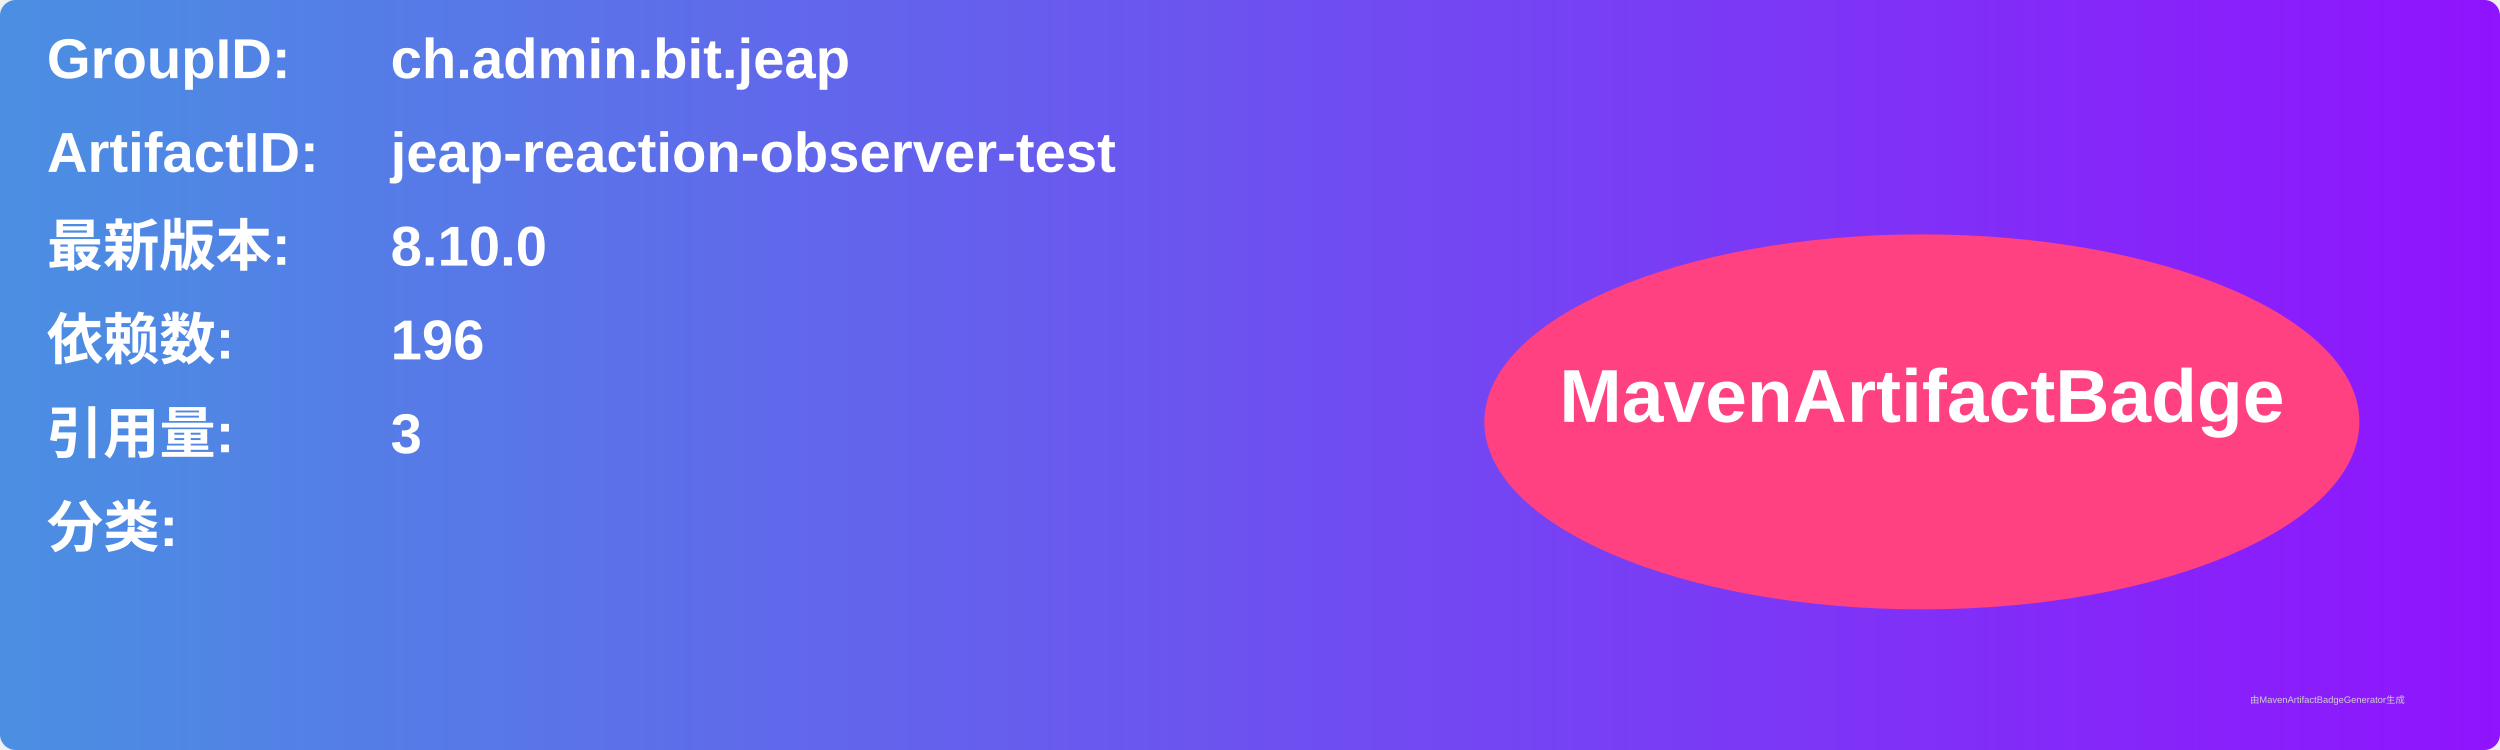
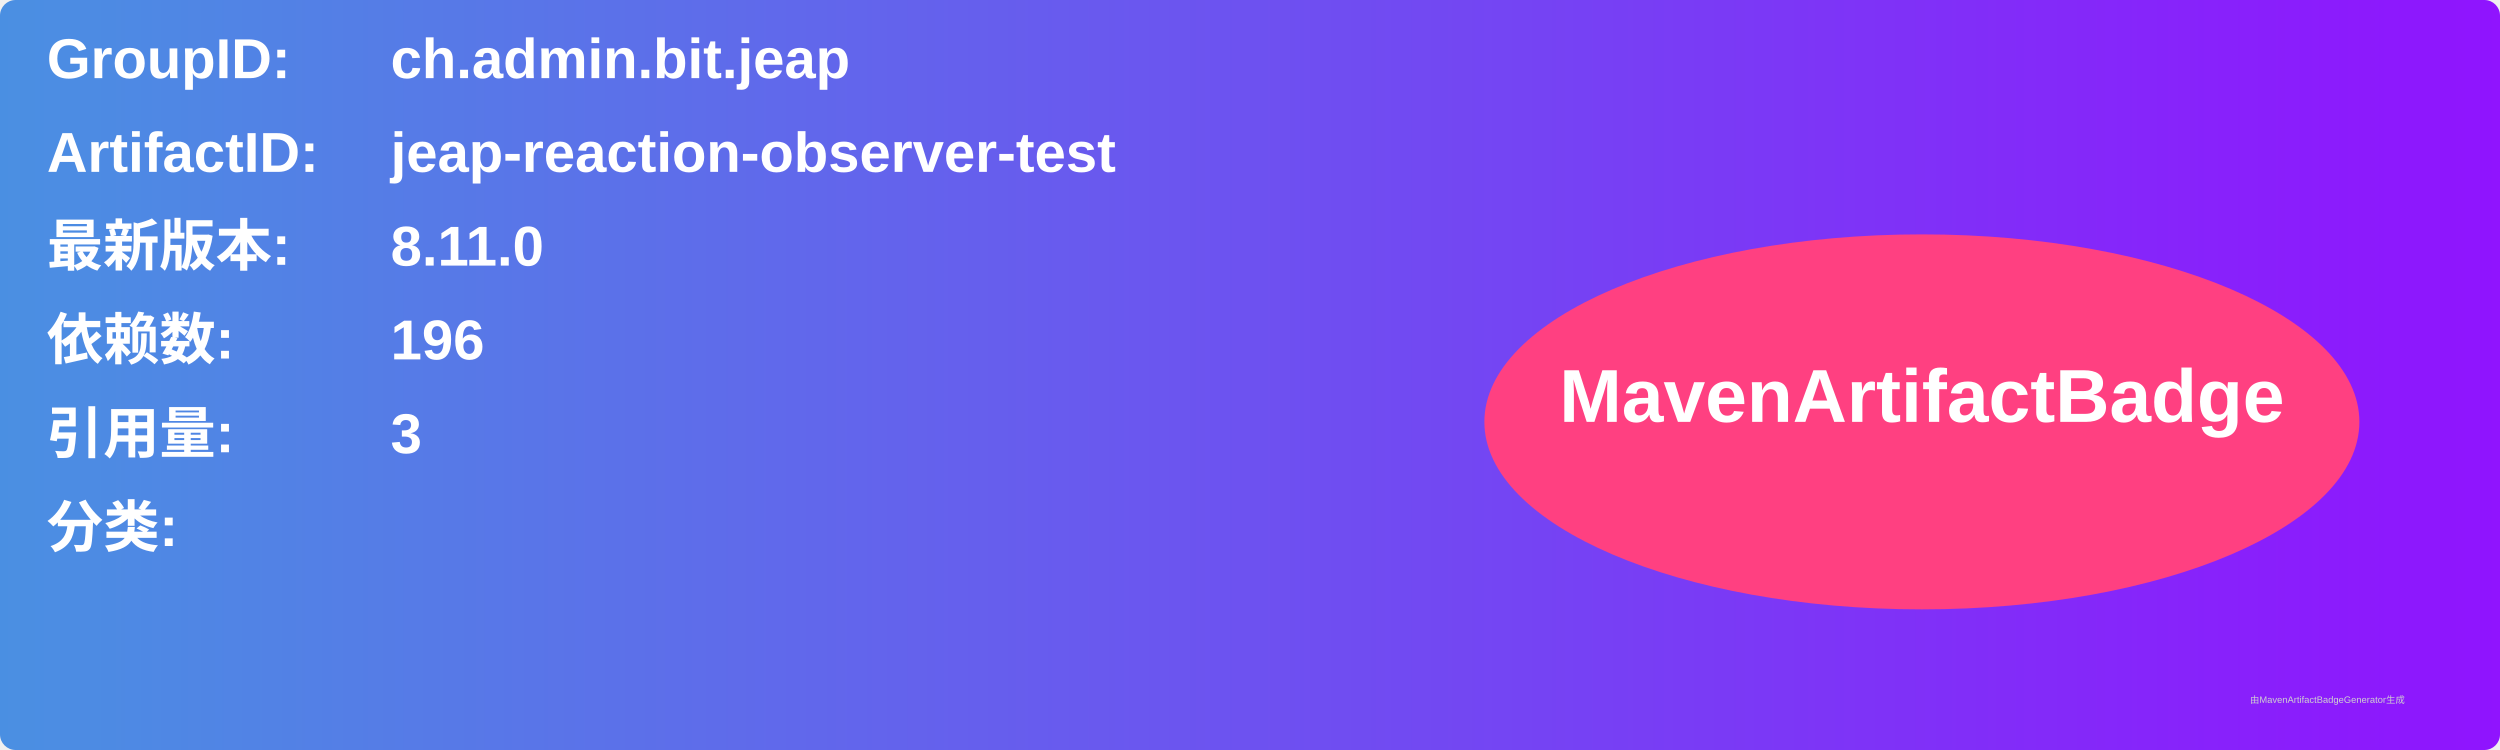
<svg xmlns="http://www.w3.org/2000/svg" width="800" height="240" viewBox="0 0 800 240">
  <linearGradient id="grad" x1="0%" y1="0%" x2="100%" y2="0%">
    <stop offset="0%" stop-color="#4a90e2" />
    <stop offset="100%" stop-color="#9013fe" />
  </linearGradient>
  <rect width="100%" height="100%" rx="5" ry="5" fill="url(#grad)" />
  <g transform="translate(15, 15)">
    <text x="0" y="10" font-family="Arial" font-size="18" fill="white" font-weight="bold" width="260">GroupID:</text>
    <text x="110" y="10" font-family="Arial" font-size="18" fill="white" font-weight="bold" width="460">ch.admin.bit.jeap</text>
    <text x="0" y="40" font-family="Arial" font-size="18" fill="white" font-weight="bold" width="260">ArtifactID:</text>
    <text x="110" y="40" font-family="Arial" font-size="18" fill="white" font-weight="bold" width="460">jeap-reaction-observer-test</text>
    <text x="0" y="70" font-family="Arial" font-size="18" fill="white" font-weight="bold">最新版本:</text>
    <text x="110" y="70" font-family="Arial" font-size="18" fill="white" font-weight="bold">
-       <tspan font-weight="bold">8.10.0</tspan>
+       <tspan font-weight="bold">8.11.0</tspan>
    </text>
    <text x="0" y="100" font-family="Arial" font-size="18" fill="white" font-weight="bold">依赖数: </text>
    <text x="110" y="100" font-family="Arial" font-size="18" fill="white">
      <tspan font-weight="bold">196</tspan>
    </text>
    <text x="0" y="130" font-family="Arial" font-size="18" fill="white" font-weight="bold">引用量: </text>
    <text x="110" y="130" font-family="Arial" font-size="18" fill="white">
      <tspan font-weight="bold">3</tspan>
    </text>
    <text x="0" y="160" font-family="Arial" font-size="18" fill="white" font-weight="bold">分类:</text>
    <text x="10" y="190" font-family="Arial" font-size="10" fill="white">
      <tspan font-weight="bold" />
    </text>
    <ellipse cx="600" cy="120" rx="140" ry="60" fill="#ff4081" />
    <text x="600" y="120" text-anchor="middle" font-family="Arial" font-size="24" fill="white" font-weight="bold">MavenArtifactBadge</text>
  </g>
  <text x="720" y="225" font-family="Arial" font-size="3" fill="#d0d0d0">由MavenArtifactBadgeGenerator生成</text>
</svg>
